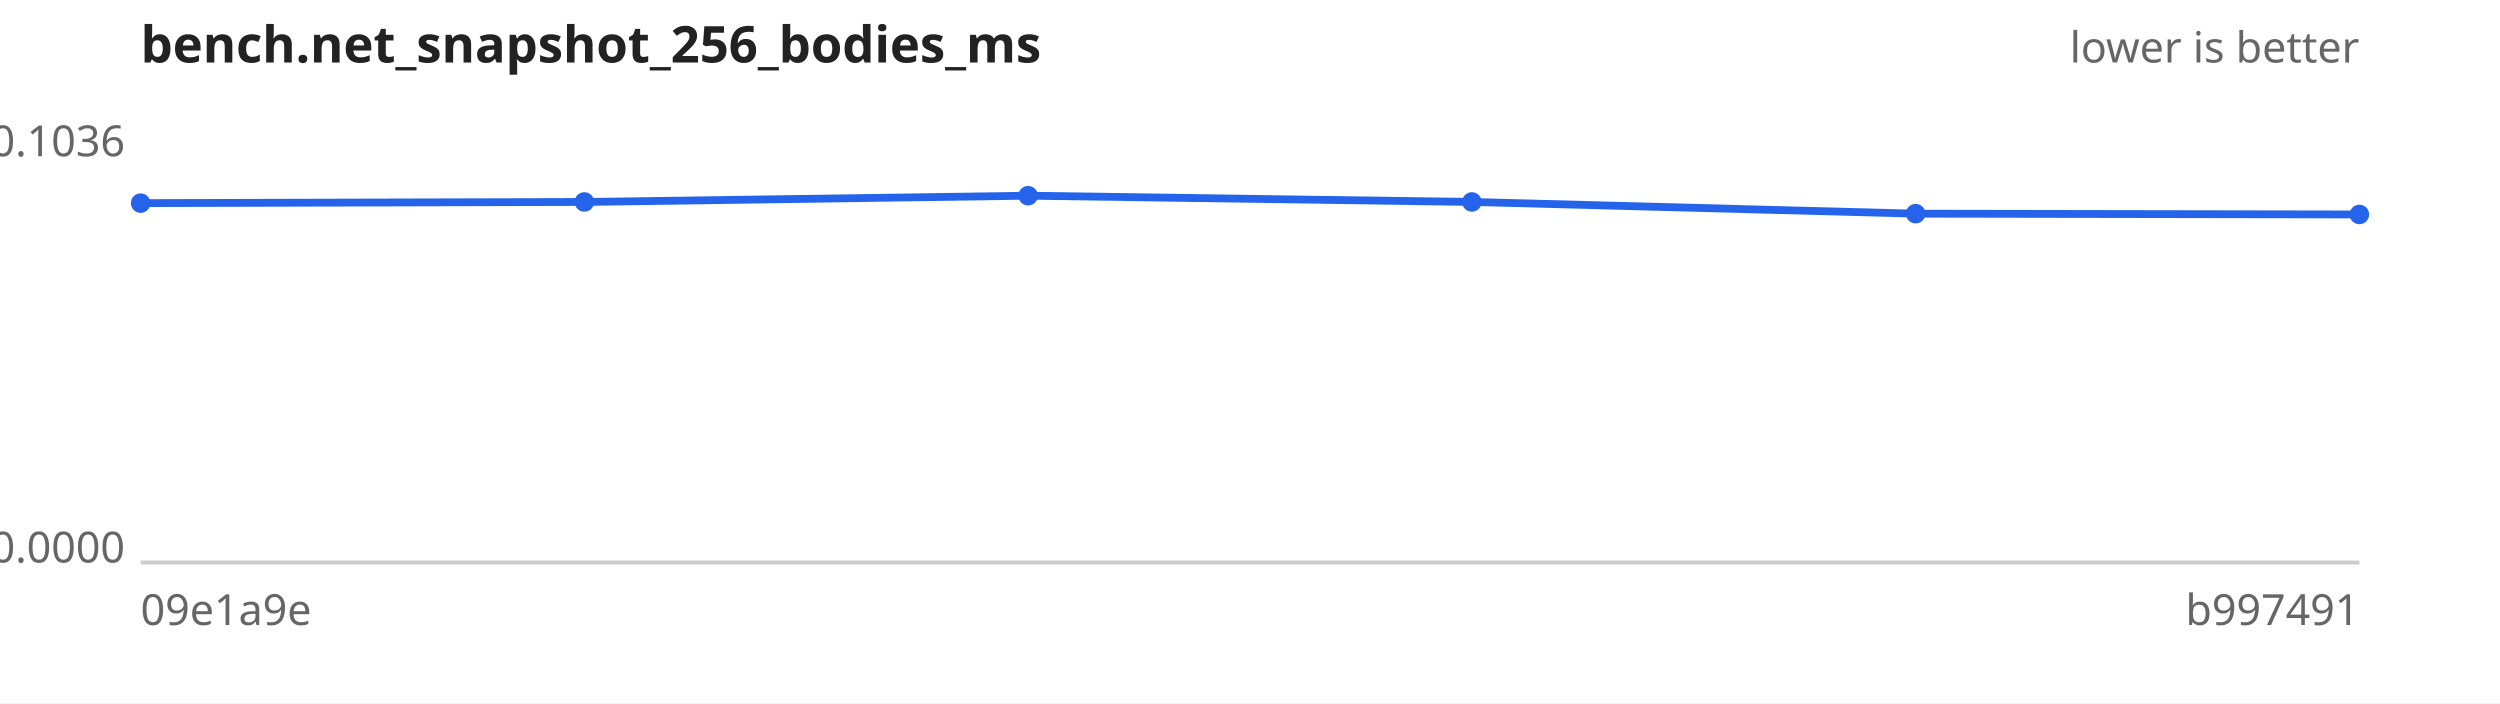
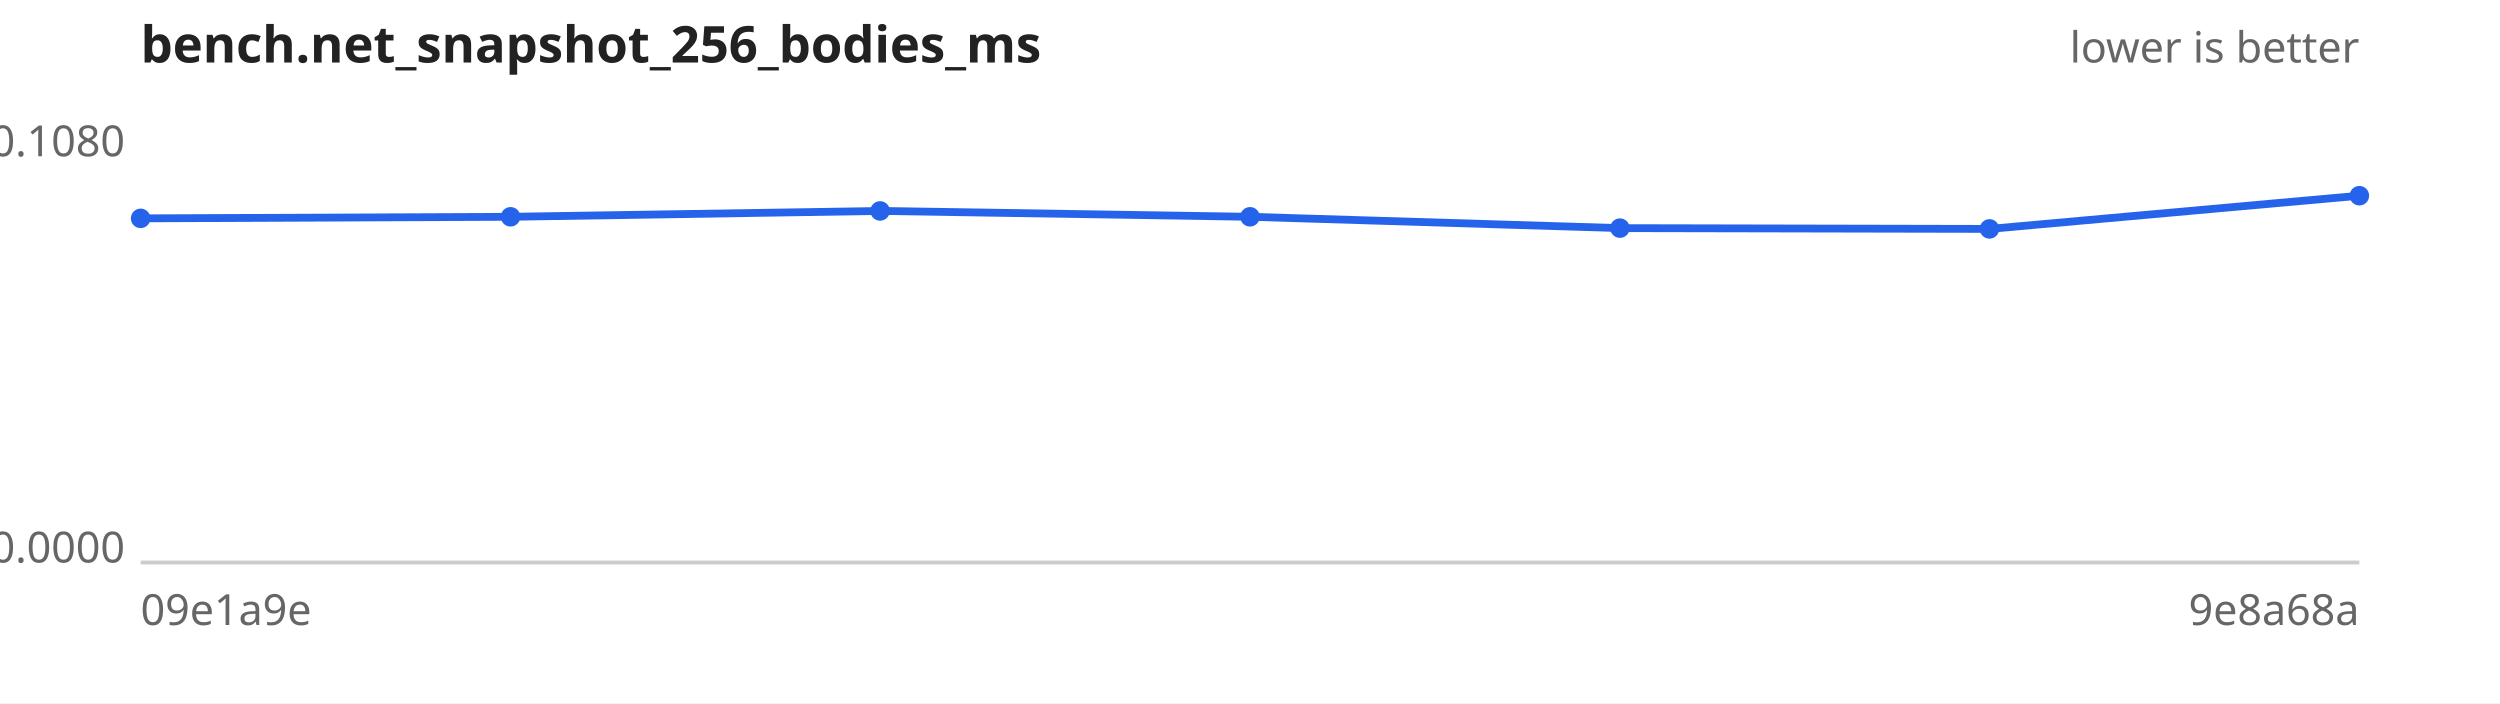
<svg xmlns="http://www.w3.org/2000/svg" width="640" height="180" viewBox="0 0 640 180" font-family="sans-serif" font-size="11">
  <rect width="640" height="180" fill="#ffffff" />
  <text x="36" y="16" font-size="13" font-weight="bold" fill="#222">bench.net_snapshot_256_bodies_ms</text>
  <text x="604" y="16" text-anchor="end" fill="#666">lower is better</text>
  <line x1="36" y1="144" x2="604" y2="144" stroke="#ccc" />
-   <text x="32" y="40.0" text-anchor="end" fill="#666">0.1036</text>
+   <text x="32" y="40.0" text-anchor="end" fill="#666">0.1080</text>
  <text x="32" y="144.0" text-anchor="end" fill="#666">0.0000</text>
  <text x="36" y="160" fill="#666">09e1a9e</text>
-   <text x="604" y="160" text-anchor="end" fill="#666">b997491</text>
-   <path d="M36.0,52.0 L149.6,51.7 L263.2,50.1 L376.8,51.7 L490.4,54.7 L604.0,54.9" fill="none" stroke="#2563eb" stroke-width="2" />
+   <text x="604" y="160" text-anchor="end" fill="#666">9e8a68a</text>
+   <path d="M36.0,55.9 L130.7,55.5 L225.3,54.0 L320.0,55.5 L414.7,58.4 L509.3,58.6 L604.0,50.1" fill="none" stroke="#2563eb" stroke-width="2" />
  <g fill="#2563eb">
-     <circle cx="36.0" cy="52.0" r="2.5" />
-     <circle cx="149.6" cy="51.7" r="2.5" />
-     <circle cx="263.2" cy="50.1" r="2.5" />
-     <circle cx="376.8" cy="51.7" r="2.5" />
-     <circle cx="490.4" cy="54.7" r="2.5" />
-     <circle cx="604.0" cy="54.9" r="2.5" />
+     <circle cx="36.0" cy="55.9" r="2.5" />
+     <circle cx="130.7" cy="55.5" r="2.5" />
+     <circle cx="225.3" cy="54.0" r="2.5" />
+     <circle cx="320.0" cy="55.5" r="2.5" />
+     <circle cx="414.7" cy="58.4" r="2.5" />
+     <circle cx="509.3" cy="58.6" r="2.5" />
+     <circle cx="604.0" cy="50.1" r="2.5" />
  </g>
</svg>
